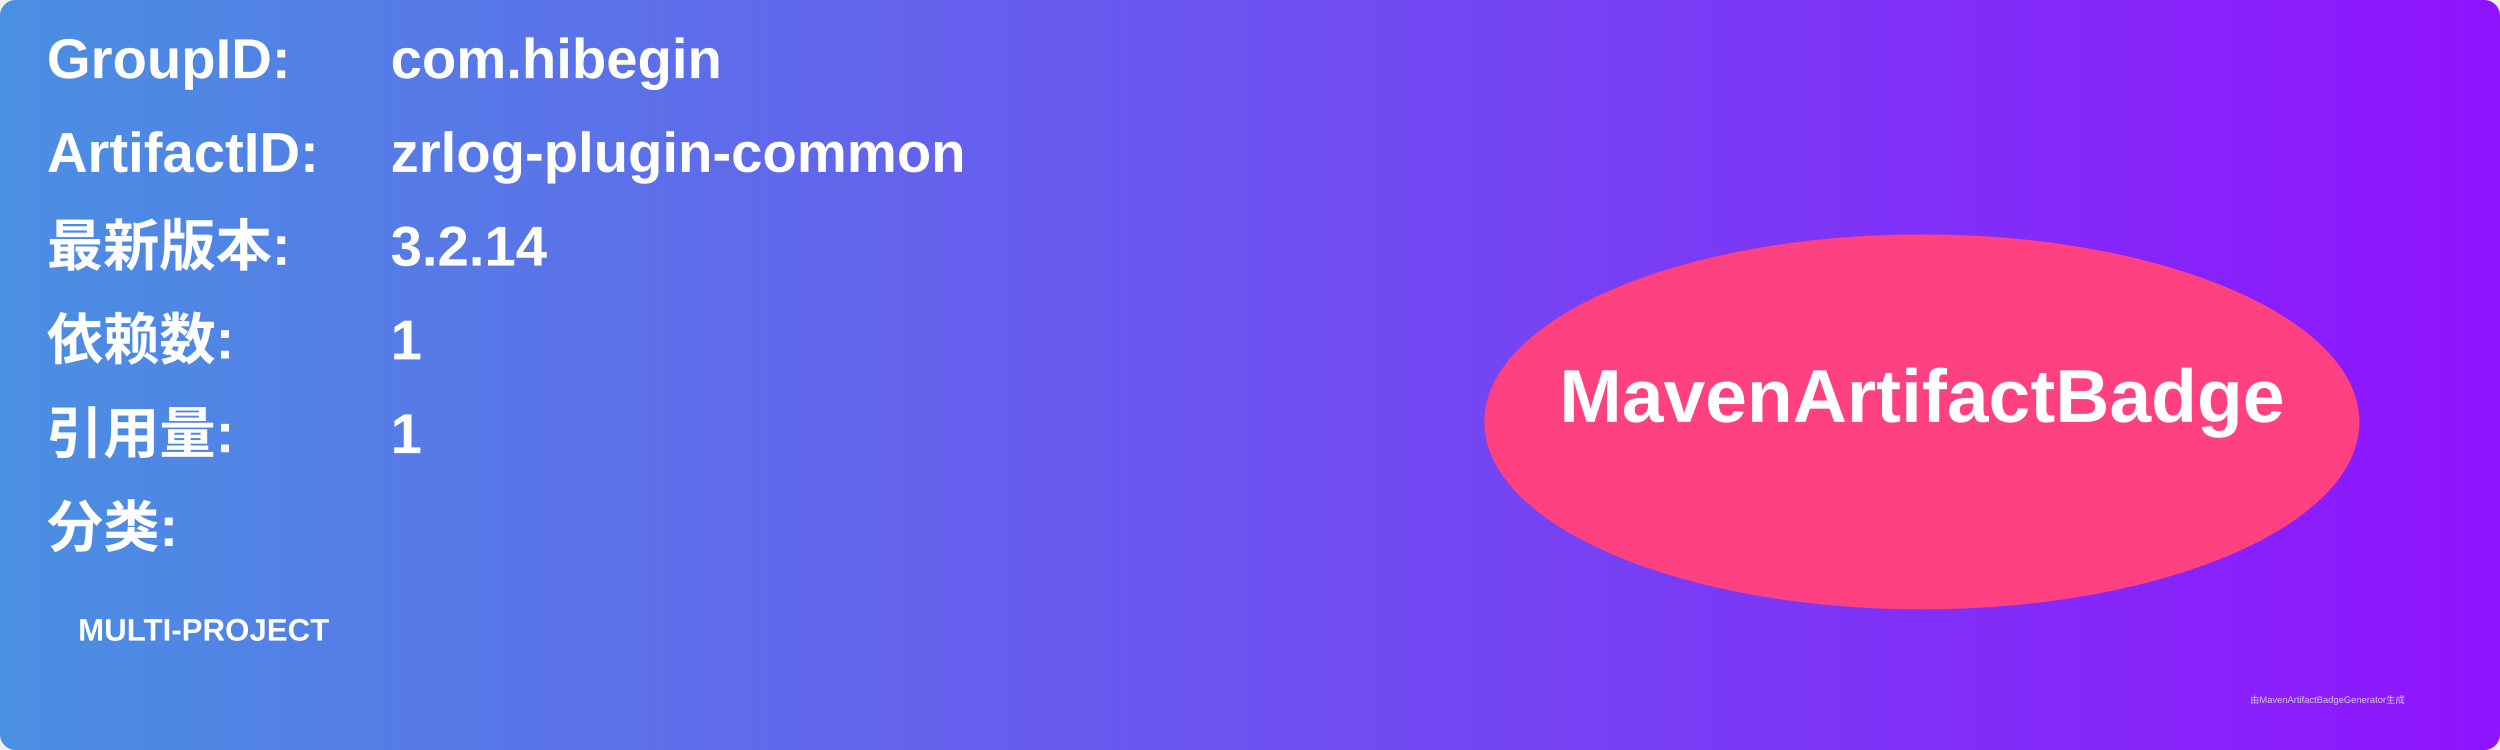
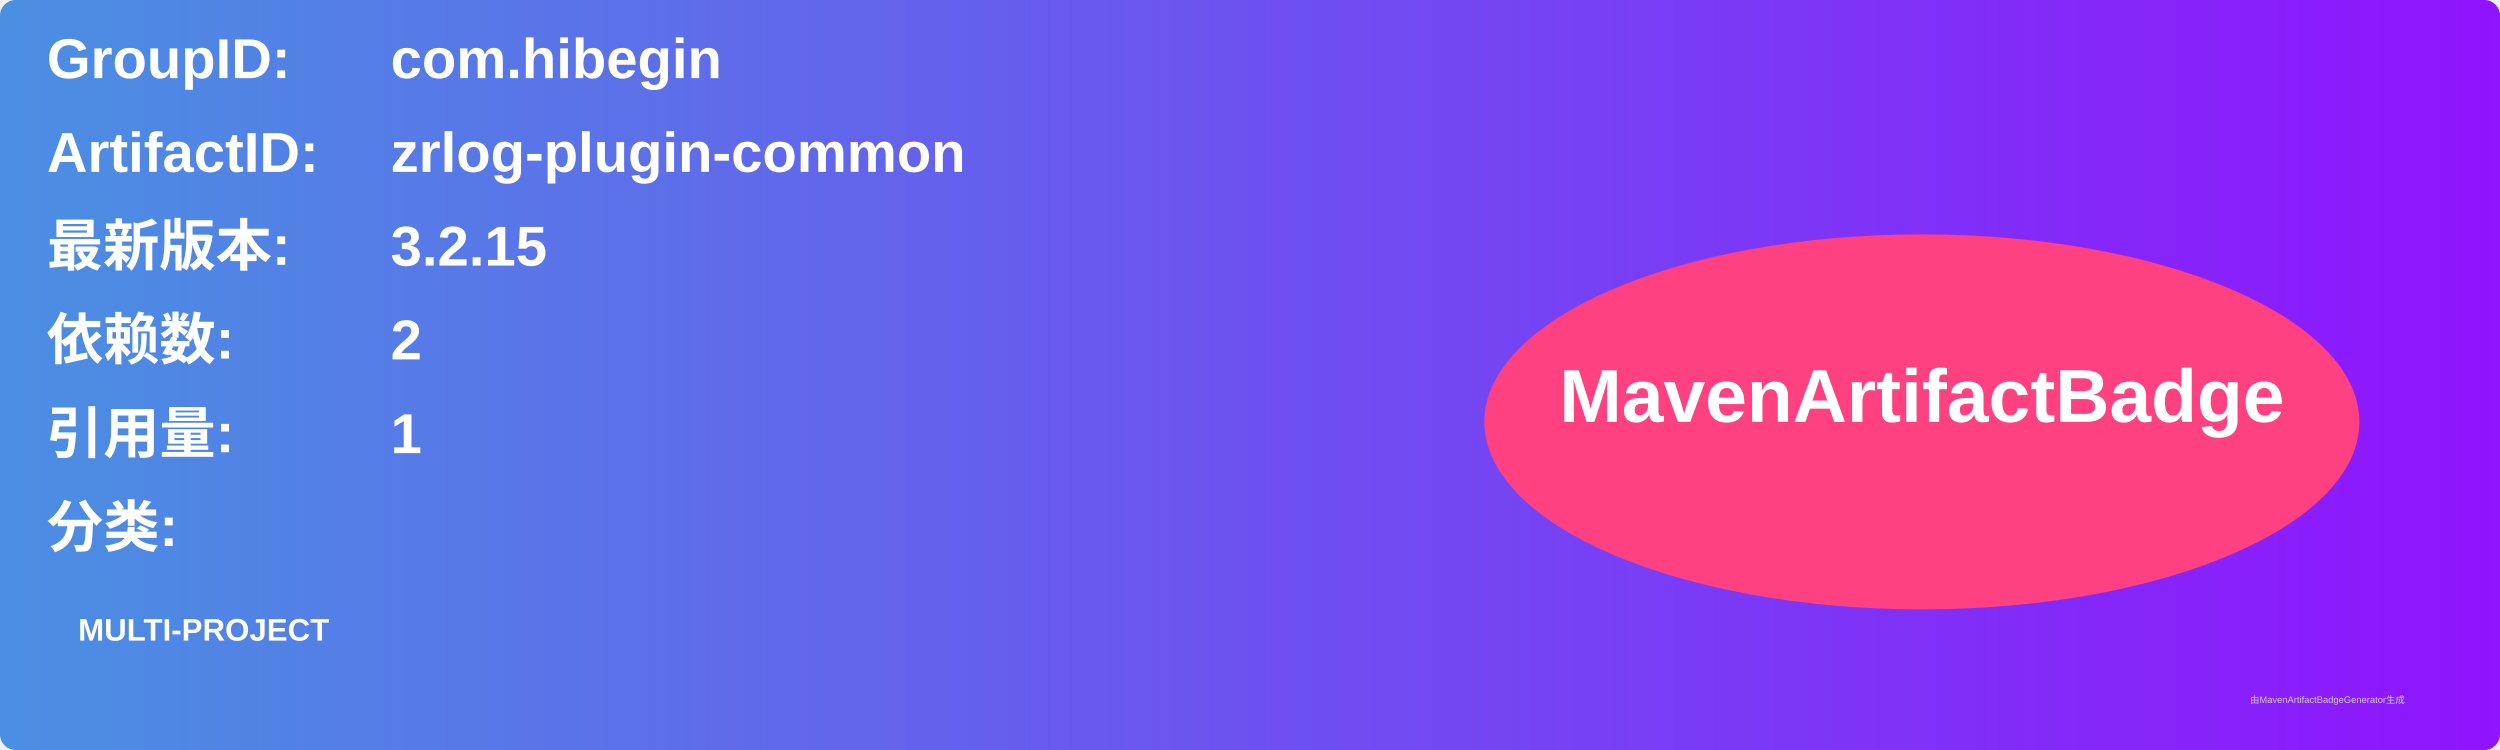
<svg xmlns="http://www.w3.org/2000/svg" width="800" height="240" viewBox="0 0 800 240">
  <linearGradient id="grad" x1="0%" y1="0%" x2="100%" y2="0%">
    <stop offset="0%" stop-color="#4a90e2" />
    <stop offset="100%" stop-color="#9013fe" />
  </linearGradient>
  <rect width="100%" height="100%" rx="5" ry="5" fill="url(#grad)" />
  <g transform="translate(15, 15)">
    <text x="0" y="10" font-family="Arial" font-size="18" fill="white" font-weight="bold" width="260">GroupID:</text>
    <text x="110" y="10" font-family="Arial" font-size="18" fill="white" font-weight="bold" width="460">com.hibegin</text>
    <text x="0" y="40" font-family="Arial" font-size="18" fill="white" font-weight="bold" width="260">ArtifactID:</text>
    <text x="110" y="40" font-family="Arial" font-size="18" fill="white" font-weight="bold" width="460">zrlog-plugin-common</text>
    <text x="0" y="70" font-family="Arial" font-size="18" fill="white" font-weight="bold">最新版本:</text>
    <text x="110" y="70" font-family="Arial" font-size="18" fill="white" font-weight="bold">
-       <tspan font-weight="bold">3.2.14</tspan>
+       <tspan font-weight="bold">3.2.15</tspan>
    </text>
    <text x="0" y="100" font-family="Arial" font-size="18" fill="white" font-weight="bold">依赖数: </text>
    <text x="110" y="100" font-family="Arial" font-size="18" fill="white">
-       <tspan font-weight="bold">1</tspan>
+       <tspan font-weight="bold">2</tspan>
    </text>
    <text x="0" y="130" font-family="Arial" font-size="18" fill="white" font-weight="bold">引用量: </text>
    <text x="110" y="130" font-family="Arial" font-size="18" fill="white">
      <tspan font-weight="bold">1</tspan>
    </text>
    <text x="0" y="160" font-family="Arial" font-size="18" fill="white" font-weight="bold">分类:</text>
    <text x="10" y="190" font-family="Arial" font-size="10" fill="white">
      <tspan font-weight="bold">MULTI-PROJECT</tspan>
    </text>
    <ellipse cx="600" cy="120" rx="140" ry="60" fill="#ff4081" />
    <text x="600" y="120" text-anchor="middle" font-family="Arial" font-size="24" fill="white" font-weight="bold">MavenArtifactBadge</text>
  </g>
  <text x="720" y="225" font-family="Arial" font-size="3" fill="#d0d0d0">由MavenArtifactBadgeGenerator生成</text>
</svg>
